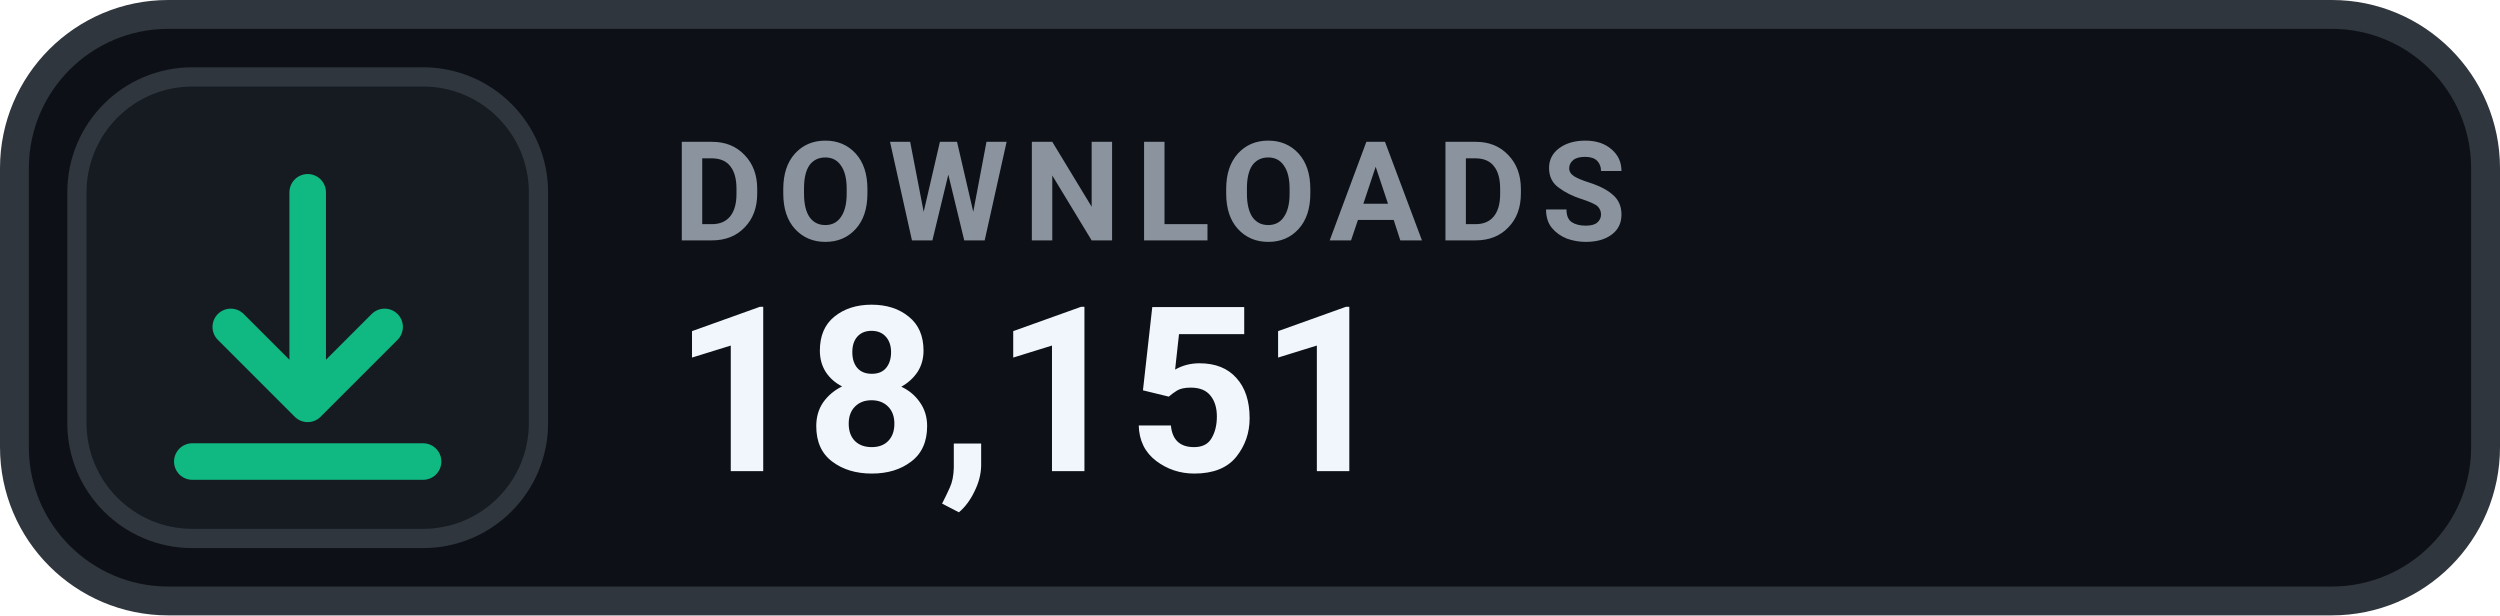
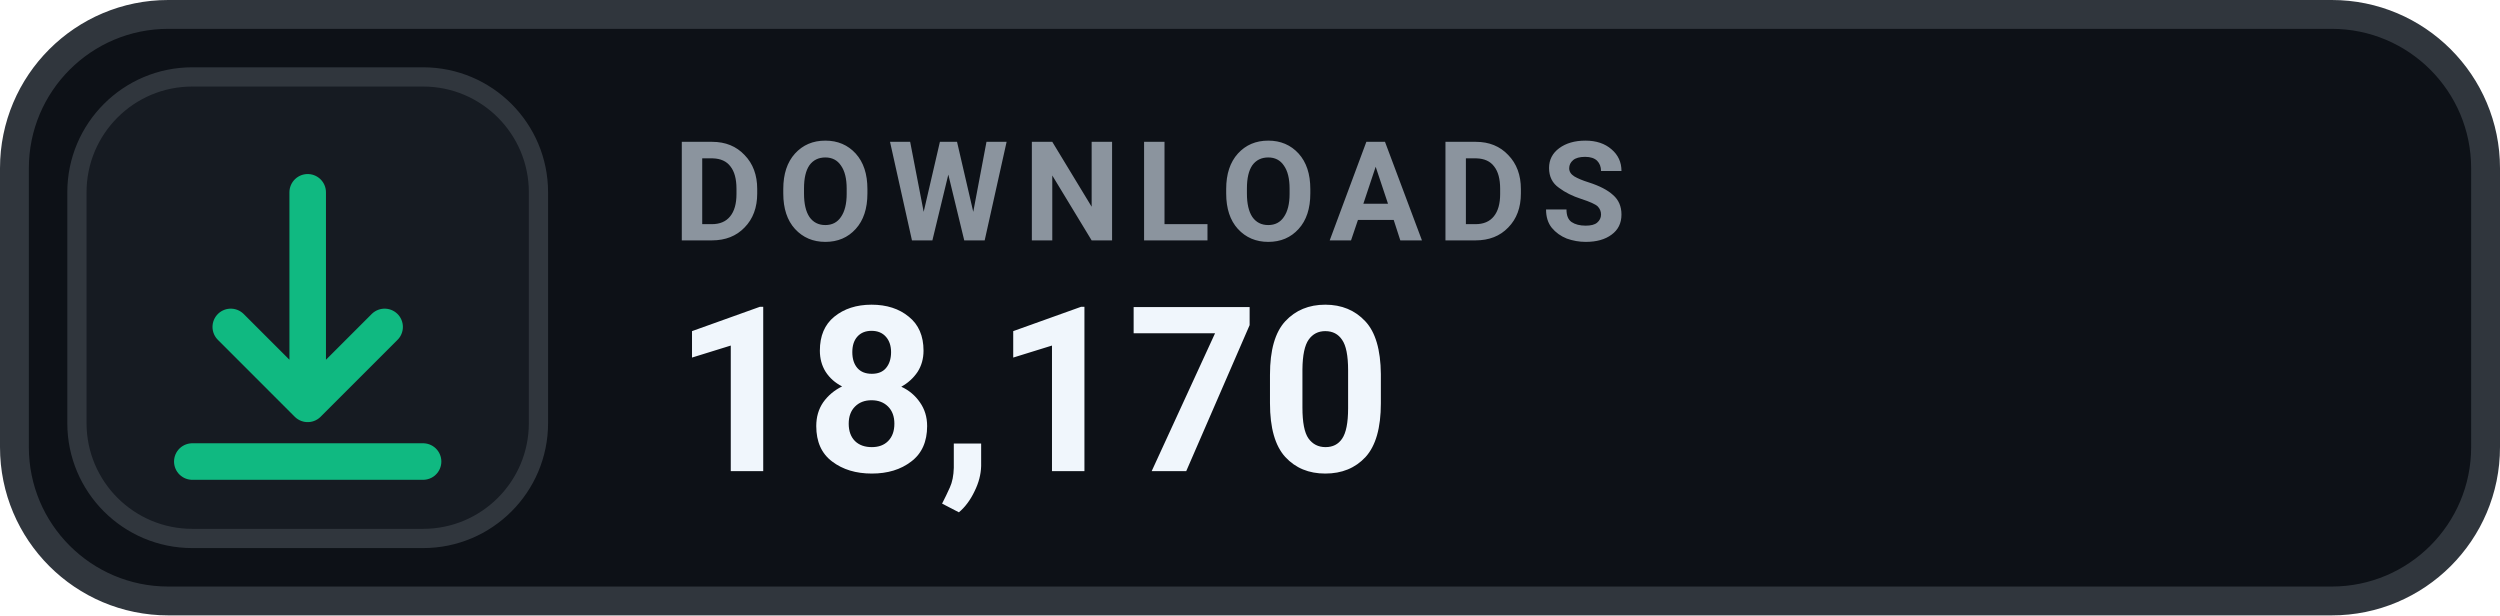
- <svg xmlns="http://www.w3.org/2000/svg" width="130" height="32" viewBox="0 0 130 32" role="img" aria-label="DOWNLOADS 18,151">
+ <svg xmlns="http://www.w3.org/2000/svg" width="130" height="32" viewBox="0 0 130 32" role="img" aria-label="DOWNLOADS 18,170">
  <rect x=".75" y=".75" width="128.5" height="30.5" rx="8" fill="#0D1117" stroke="#30363D" stroke-width="1.5" />
  <rect x="4" y="4" width="24" height="24" rx="6" fill="#161B22" stroke="#30363D" stroke-width="1" />
  <g transform="translate(16 16)" style="color:#10B981;">
    <path d="M0 -6 v11 m0 0 l4 -4 m-4 4 l-4 -4 M-6 8 h12" fill="none" stroke="currentColor" stroke-width="1.9" stroke-linecap="round" stroke-linejoin="round" />
  </g>
  <text x="35" y="12.5" fill="#8B949E" font-family="-apple-system,BlinkMacSystemFont,'Segoe UI',Roboto,Helvetica,Arial,sans-serif" font-size="7.2" font-weight="700" letter-spacing=".75">DOWNLOADS</text>
-   <text x="35" y="24.5" fill="#F0F6FC" font-family="-apple-system,BlinkMacSystemFont,'Segoe UI',Roboto,Helvetica,Arial,sans-serif" font-size="12" font-weight="700">18,151</text>
+   <text x="35" y="24.5" fill="#F0F6FC" font-family="-apple-system,BlinkMacSystemFont,'Segoe UI',Roboto,Helvetica,Arial,sans-serif" font-size="12" font-weight="700">18,170</text>
</svg>
